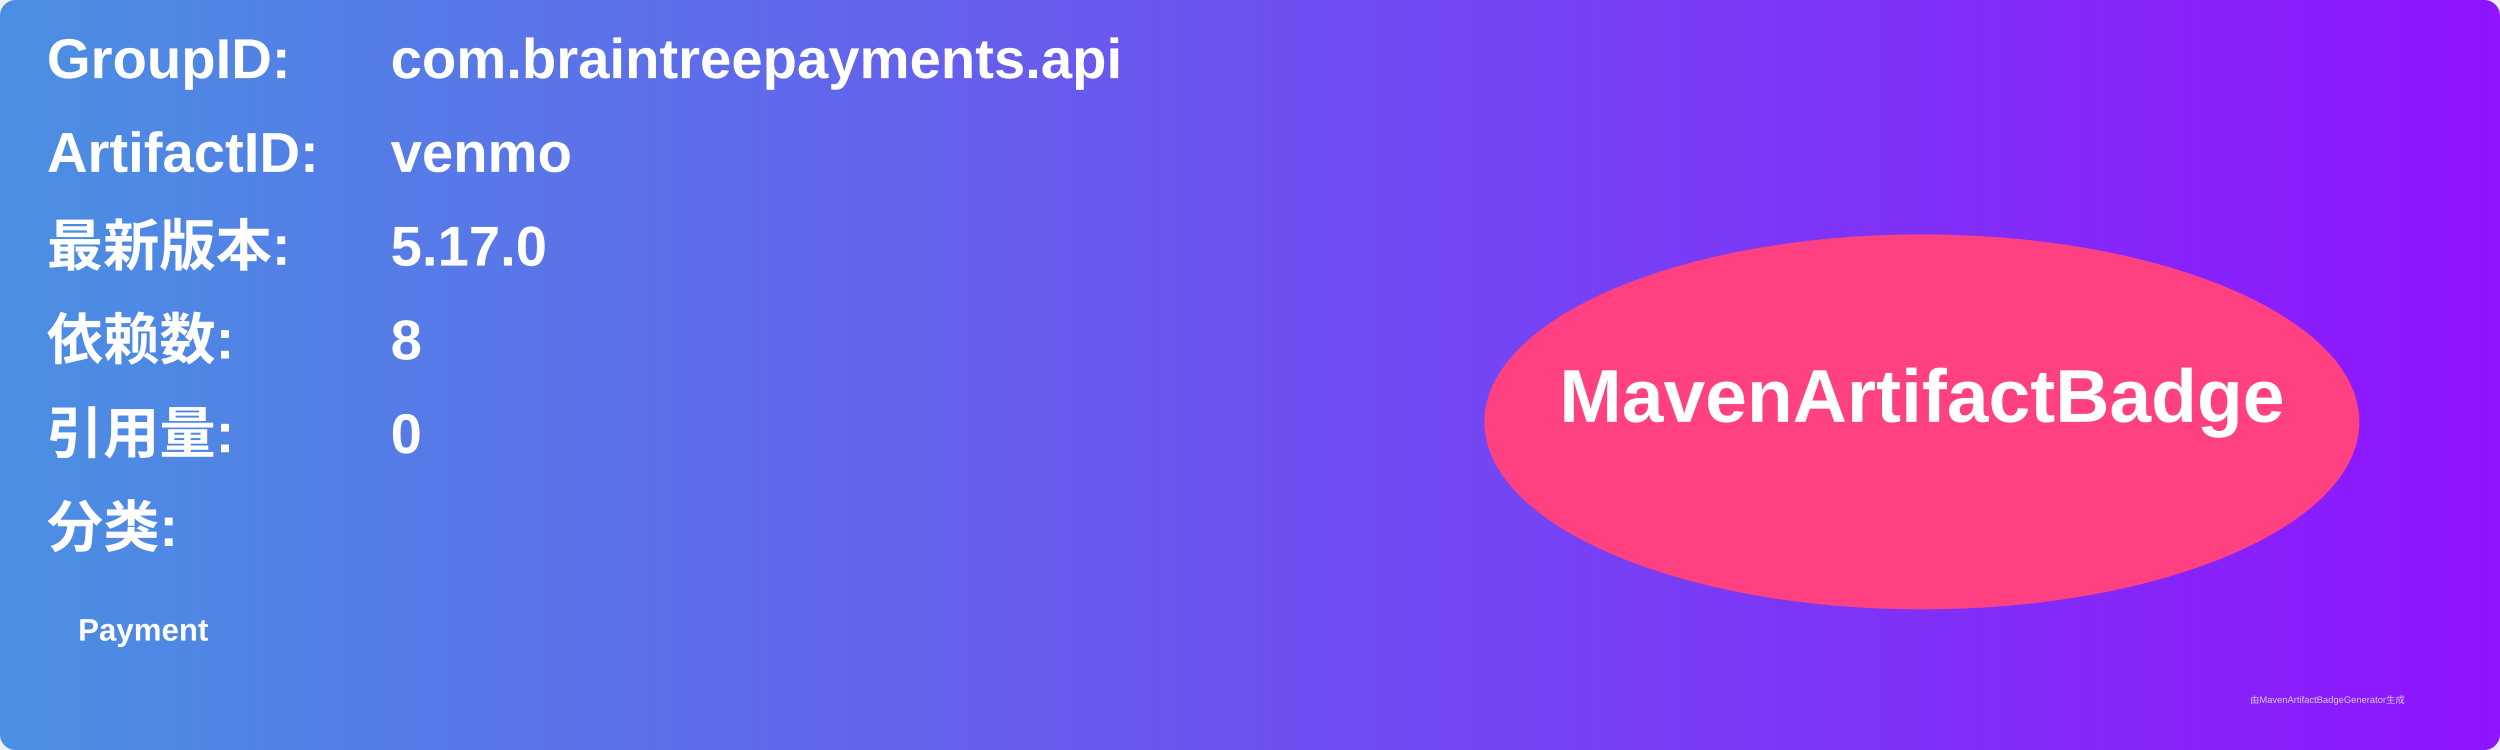
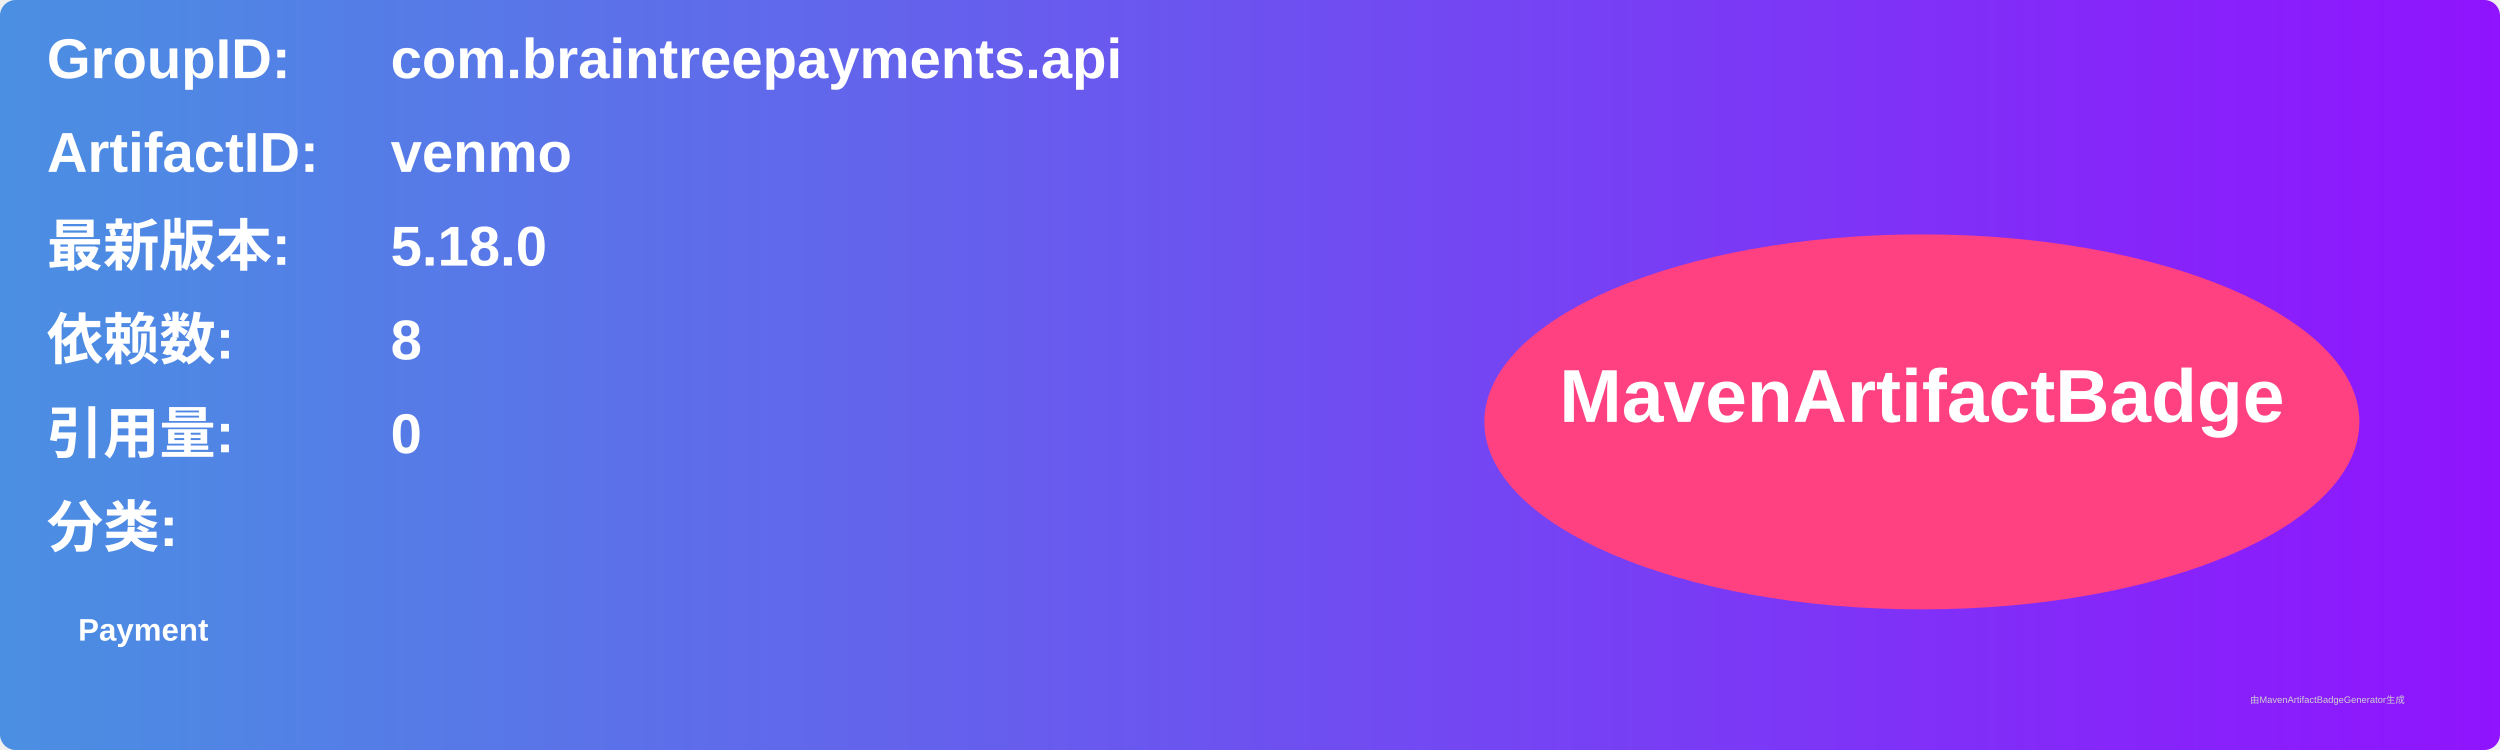
<svg xmlns="http://www.w3.org/2000/svg" width="800" height="240" viewBox="0 0 800 240">
  <linearGradient id="grad" x1="0%" y1="0%" x2="100%" y2="0%">
    <stop offset="0%" stop-color="#4a90e2" />
    <stop offset="100%" stop-color="#9013fe" />
  </linearGradient>
  <rect width="100%" height="100%" rx="5" ry="5" fill="url(#grad)" />
  <g transform="translate(15, 15)">
    <text x="0" y="10" font-family="Arial" font-size="18" fill="white" font-weight="bold" width="260">GroupID:</text>
    <text x="110" y="10" font-family="Arial" font-size="18" fill="white" font-weight="bold" width="460">com.braintreepayments.api</text>
    <text x="0" y="40" font-family="Arial" font-size="18" fill="white" font-weight="bold" width="260">ArtifactID:</text>
    <text x="110" y="40" font-family="Arial" font-size="18" fill="white" font-weight="bold" width="460">venmo</text>
    <text x="0" y="70" font-family="Arial" font-size="18" fill="white" font-weight="bold">最新版本:</text>
    <text x="110" y="70" font-family="Arial" font-size="18" fill="white" font-weight="bold">
-       <tspan font-weight="bold">5.17.0</tspan>
+       <tspan font-weight="bold">5.18.0</tspan>
    </text>
    <text x="0" y="100" font-family="Arial" font-size="18" fill="white" font-weight="bold">依赖数: </text>
    <text x="110" y="100" font-family="Arial" font-size="18" fill="white">
      <tspan font-weight="bold">8</tspan>
    </text>
    <text x="0" y="130" font-family="Arial" font-size="18" fill="white" font-weight="bold">引用量: </text>
    <text x="110" y="130" font-family="Arial" font-size="18" fill="white">
      <tspan font-weight="bold">0</tspan>
    </text>
    <text x="0" y="160" font-family="Arial" font-size="18" fill="white" font-weight="bold">分类:</text>
    <text x="10" y="190" font-family="Arial" font-size="10" fill="white">
      <tspan font-weight="bold">Payment</tspan>
    </text>
    <ellipse cx="600" cy="120" rx="140" ry="60" fill="#ff4081" />
    <text x="600" y="120" text-anchor="middle" font-family="Arial" font-size="24" fill="white" font-weight="bold">MavenArtifactBadge</text>
  </g>
  <text x="720" y="225" font-family="Arial" font-size="3" fill="#d0d0d0">由MavenArtifactBadgeGenerator生成</text>
</svg>
